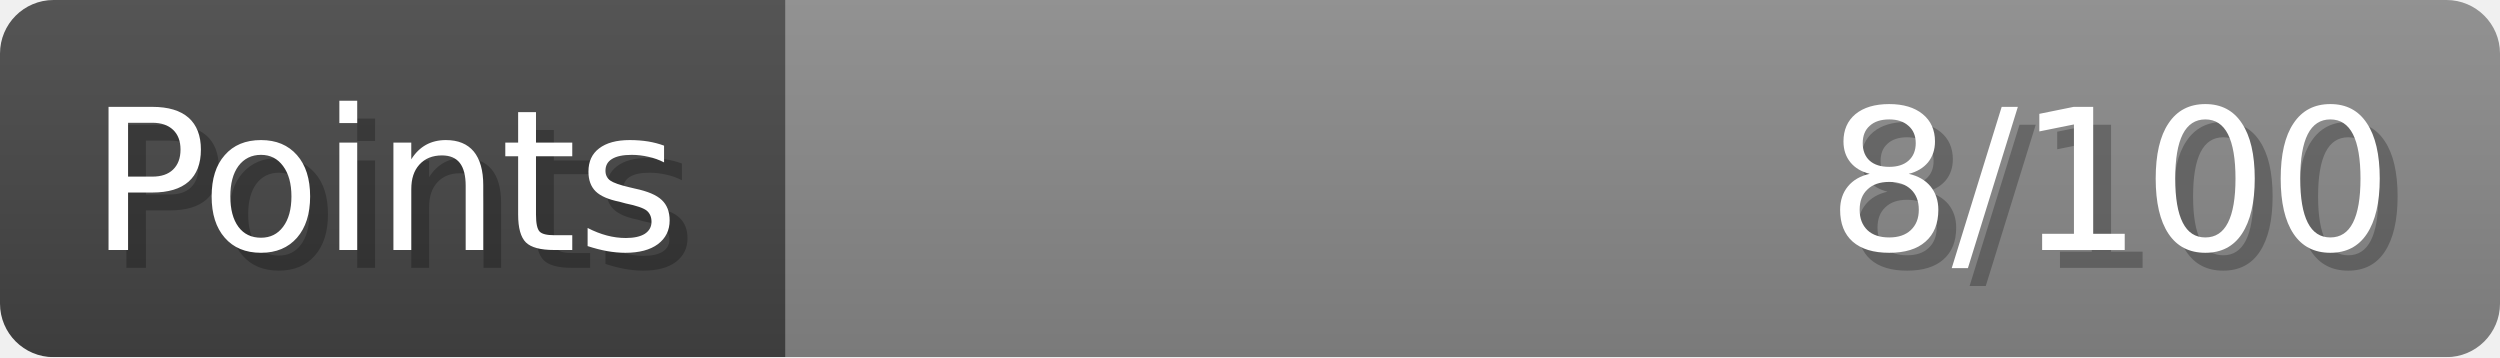
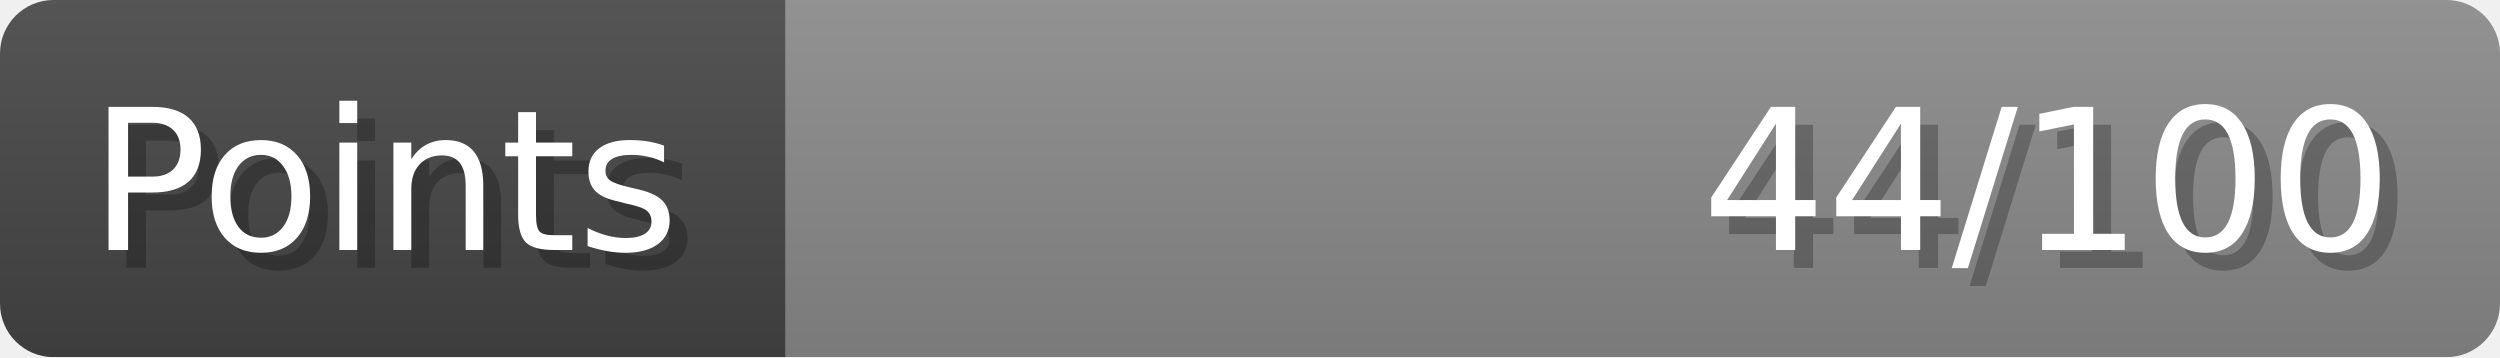
- <svg xmlns="http://www.w3.org/2000/svg" width="140px" height="20px" role="img" aria-label="Points: 8/100">
+ <svg xmlns="http://www.w3.org/2000/svg" width="140px" height="20px" role="img" aria-label="Points: 44/100">
  <linearGradient id="a" x2="0" y2="100%">
    <stop offset="0" stop-opacity=".1" stop-color="#EEE" />
    <stop offset="1" stop-opacity=".1" />
  </linearGradient>
  <mask id="m">
    <rect width="100%" height="100%" rx="3" fill="#FFF" />
  </mask>
  <g mask="url(#m)">
    <rect x="0" y="0" width="44" height="20" fill="#444" />
    <svg x="44" y="0" width="96" height="20">
      <rect width="100%" height="100%" fill="#888888" />
      <rect width="0%" height="100%" fill="#33CC11" transform="">
-         <animate attributeName="width" begin="0.5s" dur="600ms" from="0%" to="8%" repeatCount="1" fill="freeze" calcMode="spline" keyTimes="0; 1" keySplines="0.3, 0.61, 0.355, 1" />
+         <animate attributeName="width" begin="0.5s" dur="600ms" from="0%" to="44%" repeatCount="1" fill="freeze" calcMode="spline" keyTimes="0; 1" keySplines="0.3, 0.61, 0.355, 1" />
      </rect>
    </svg>
    <rect width="140" height="20" fill="url(#a)" />
  </g>
  <g aria-hidden="true" font-size="11" font-family="Verdana, DejaVu Sans, sans-serif" fill="#FFFFFF">
    <text x="6" y="15" fill="#000" opacity="0.25">Points</text>
    <text x="5" y="14">Points</text>
-     <text x="135" y="15" fill="#000" opacity="0.25" text-anchor="end">8/100</text>
-     <text x="134" y="14" text-anchor="end">8/100</text>
+     <text x="135" y="15" fill="#000" opacity="0.25" text-anchor="end">44/100</text>
+     <text x="134" y="14" text-anchor="end">44/100</text>
  </g>
</svg>
